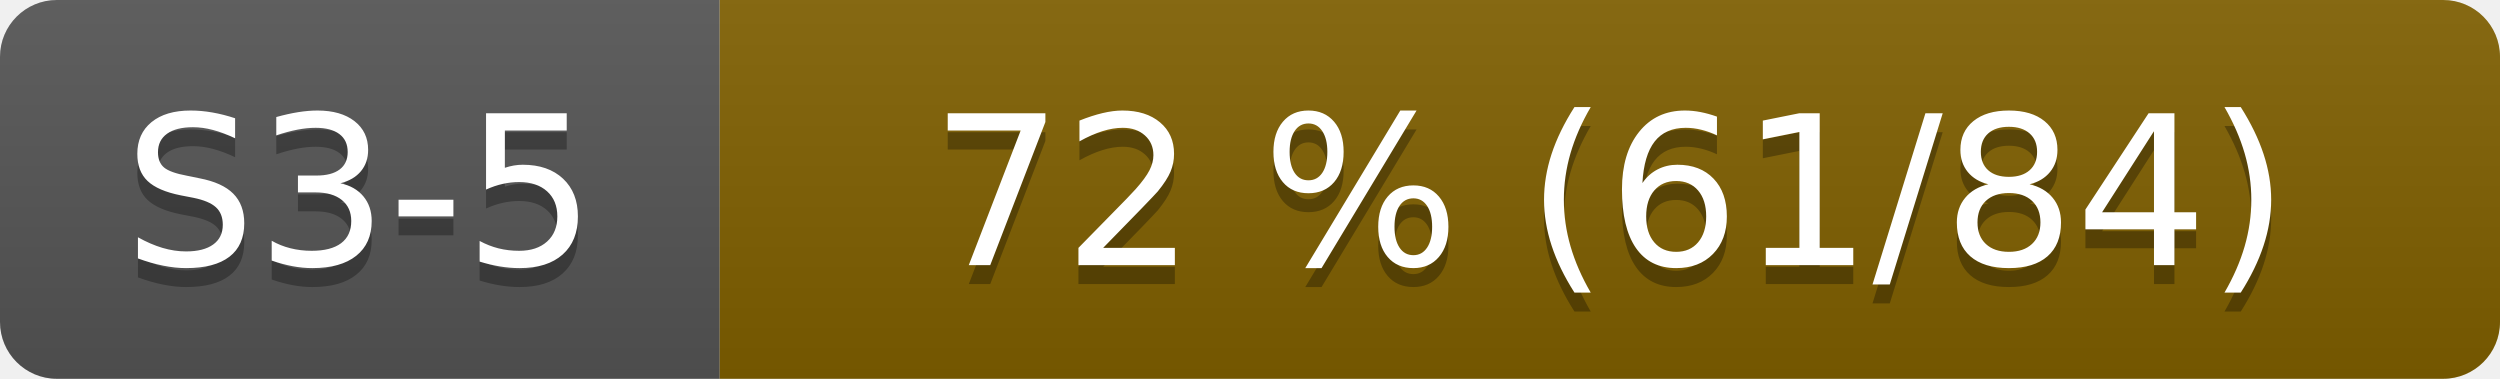
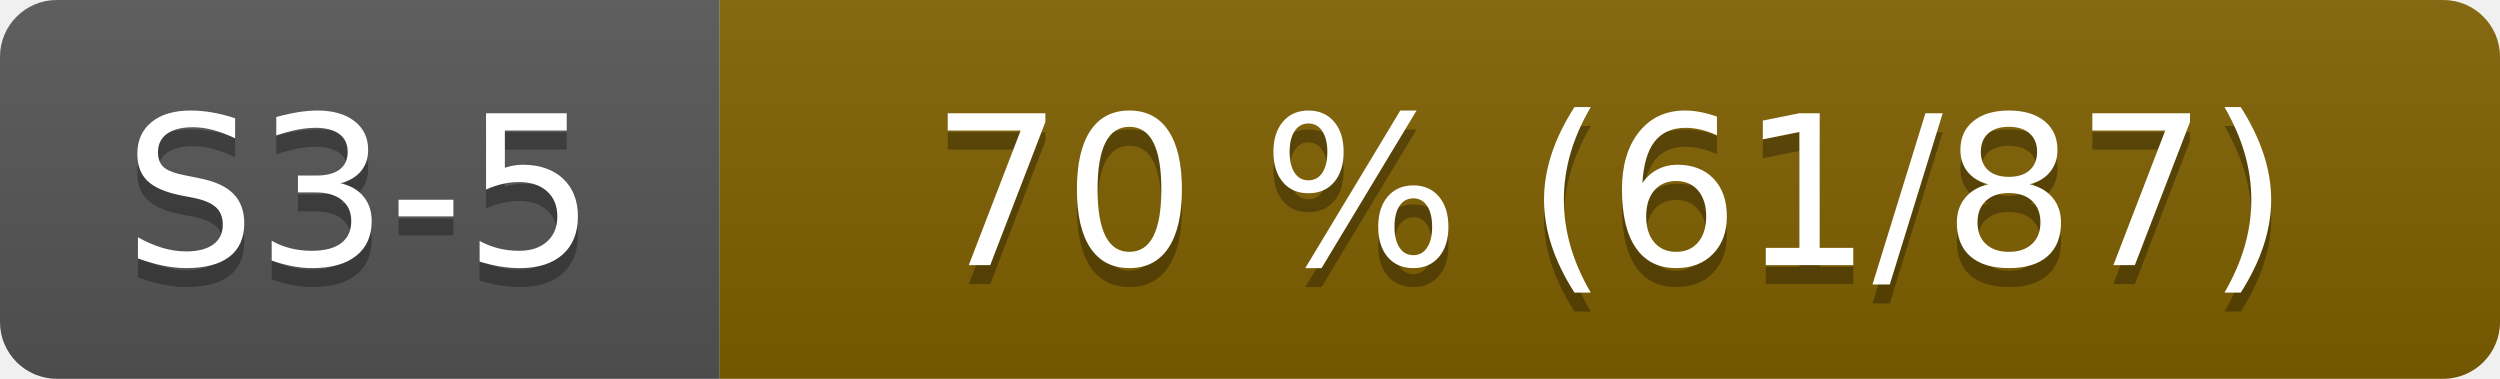
- <svg xmlns="http://www.w3.org/2000/svg" width="132" height="20" role="img" aria-label="S3-5: 72 % (61/84)">
+ <svg xmlns="http://www.w3.org/2000/svg" width="132" height="20" role="img" aria-label="S3-5: 70 % (61/87)">
  <linearGradient id="s" x2="0" y2="100%">
    <stop offset="0" stop-color="#bbb" stop-opacity=".1" />
    <stop offset="1" stop-opacity=".1" />
  </linearGradient>
  <clipPath id="r">
    <rect width="132" height="20" rx="3" fill="#fff" />
  </clipPath>
  <g clip-path="url(#r)">
    <rect width="38" height="20" fill="#555" />
    <rect x="38" width="94" height="20" fill="#806000" />
    <rect width="132" height="20" fill="url(#s)" />
  </g>
  <g fill="#fff" text-anchor="middle" font-family="Verdana,Geneva,DejaVu Sans,sans-serif" font-size="110">
    <text x="190" y="150" fill="#010101" fill-opacity=".3" transform="scale(.1)">S3-5</text>
    <text x="190" y="140" transform="scale(.1)">S3-5</text>
-     <text x="850" y="150" fill="#010101" fill-opacity=".3" transform="scale(.1)">72 % (61/84)</text>
-     <text x="850" y="140" transform="scale(.1)">72 % (61/84)</text>
+     <text x="850" y="150" fill="#010101" fill-opacity=".3" transform="scale(.1)">70 % (61/87)</text>
+     <text x="850" y="140" transform="scale(.1)">70 % (61/87)</text>
  </g>
</svg>
